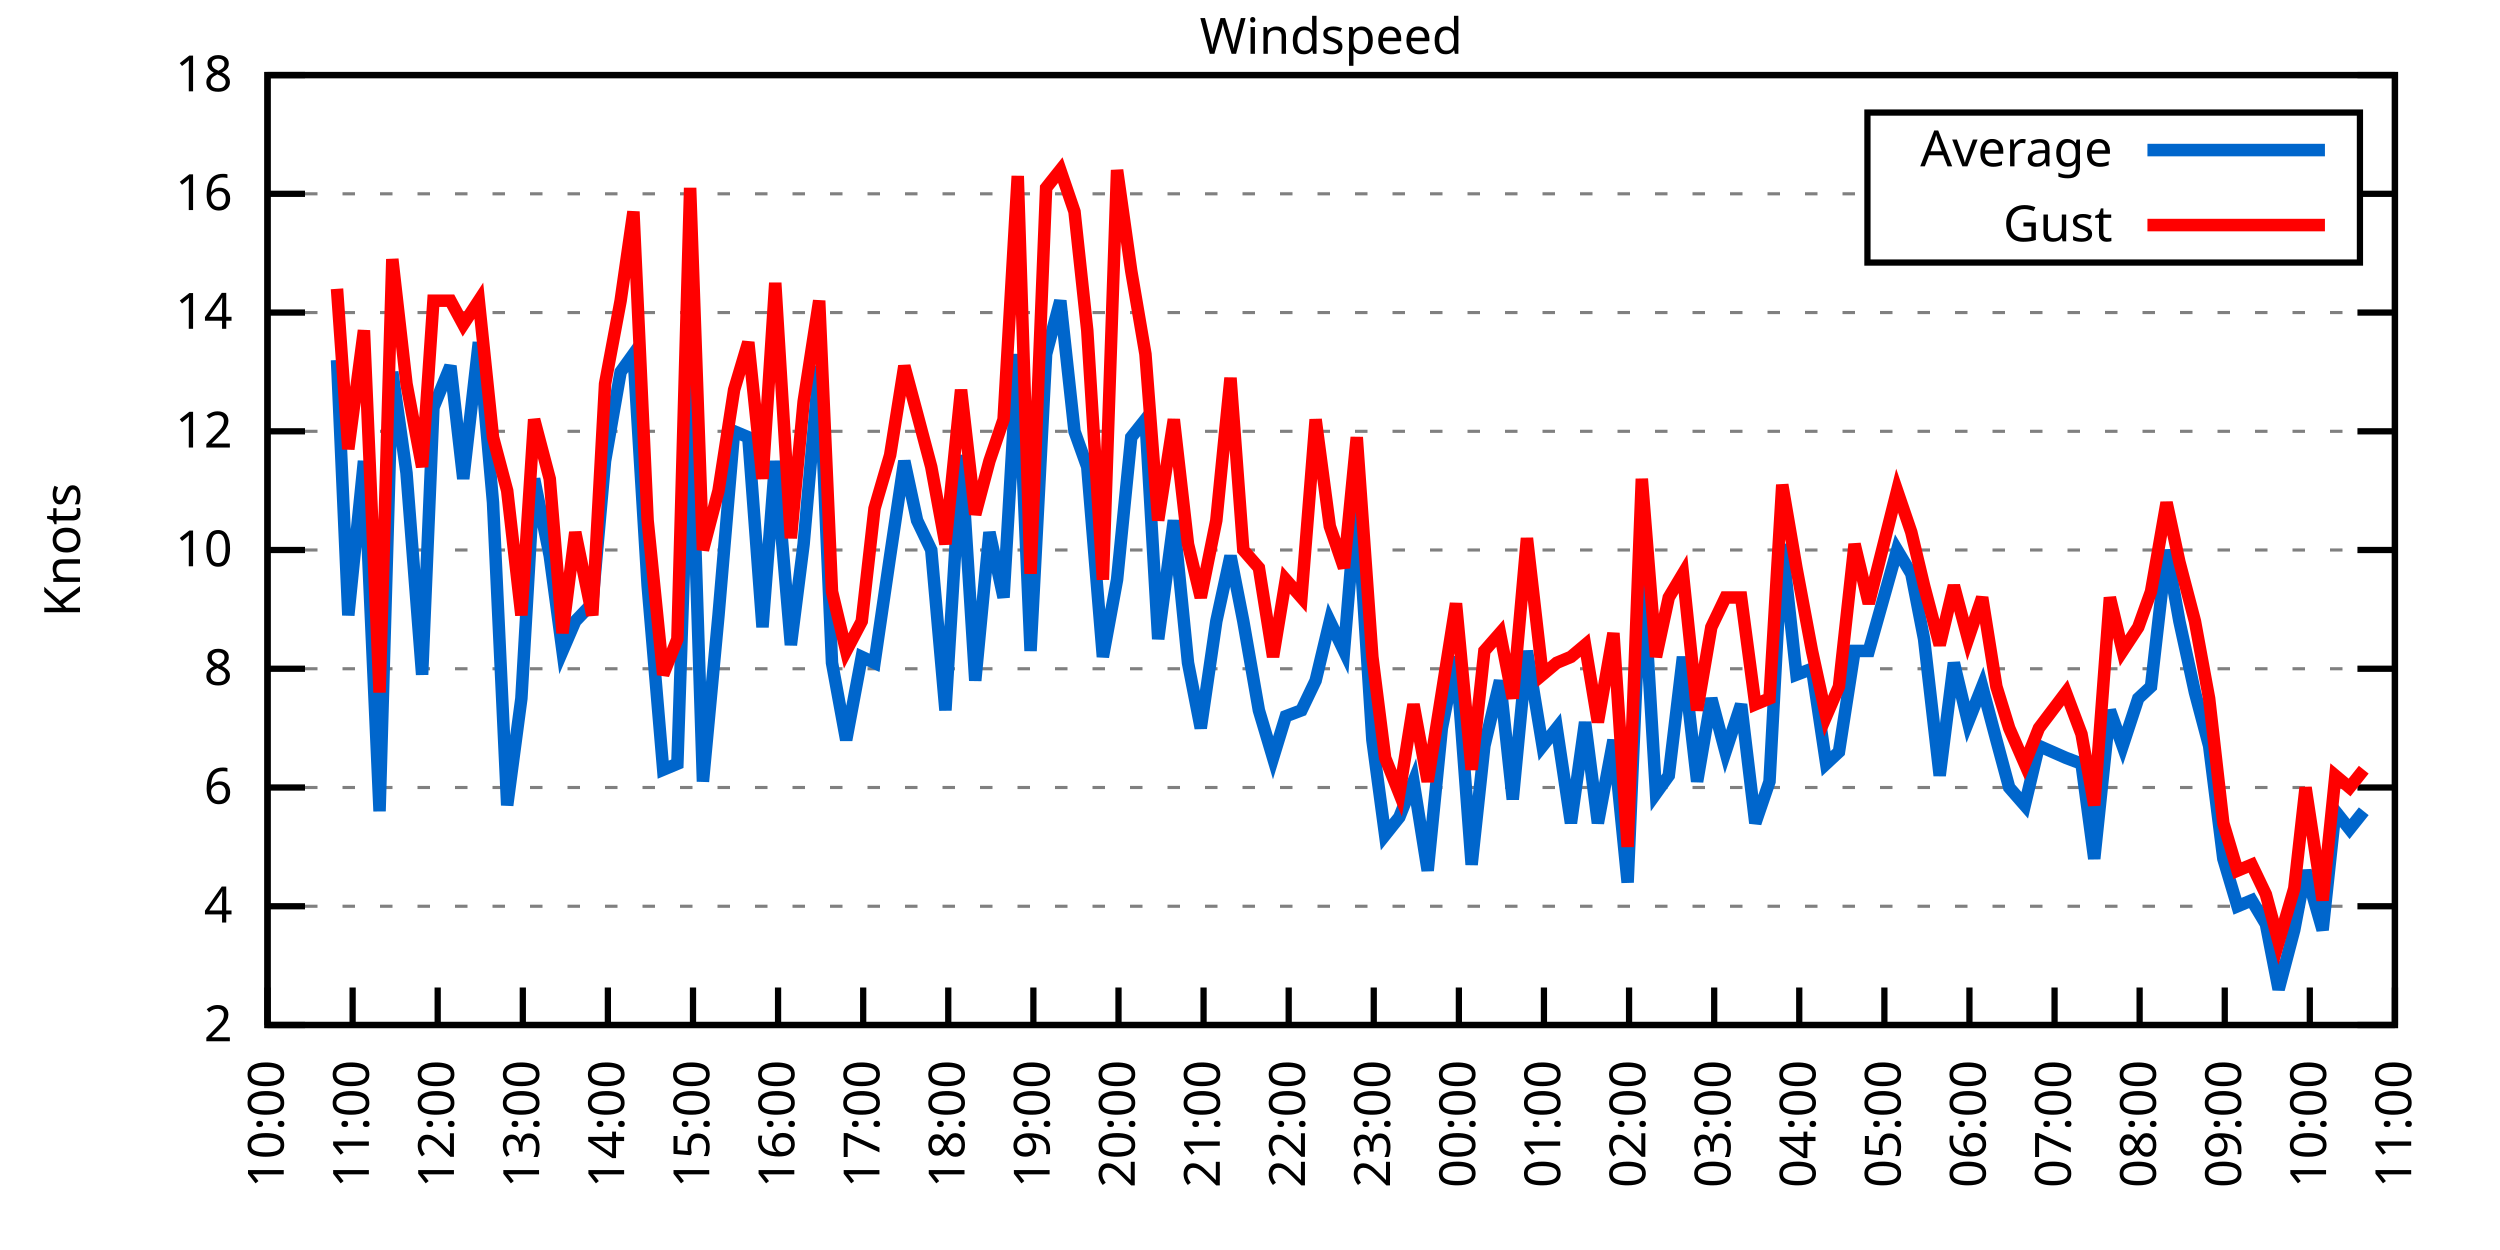
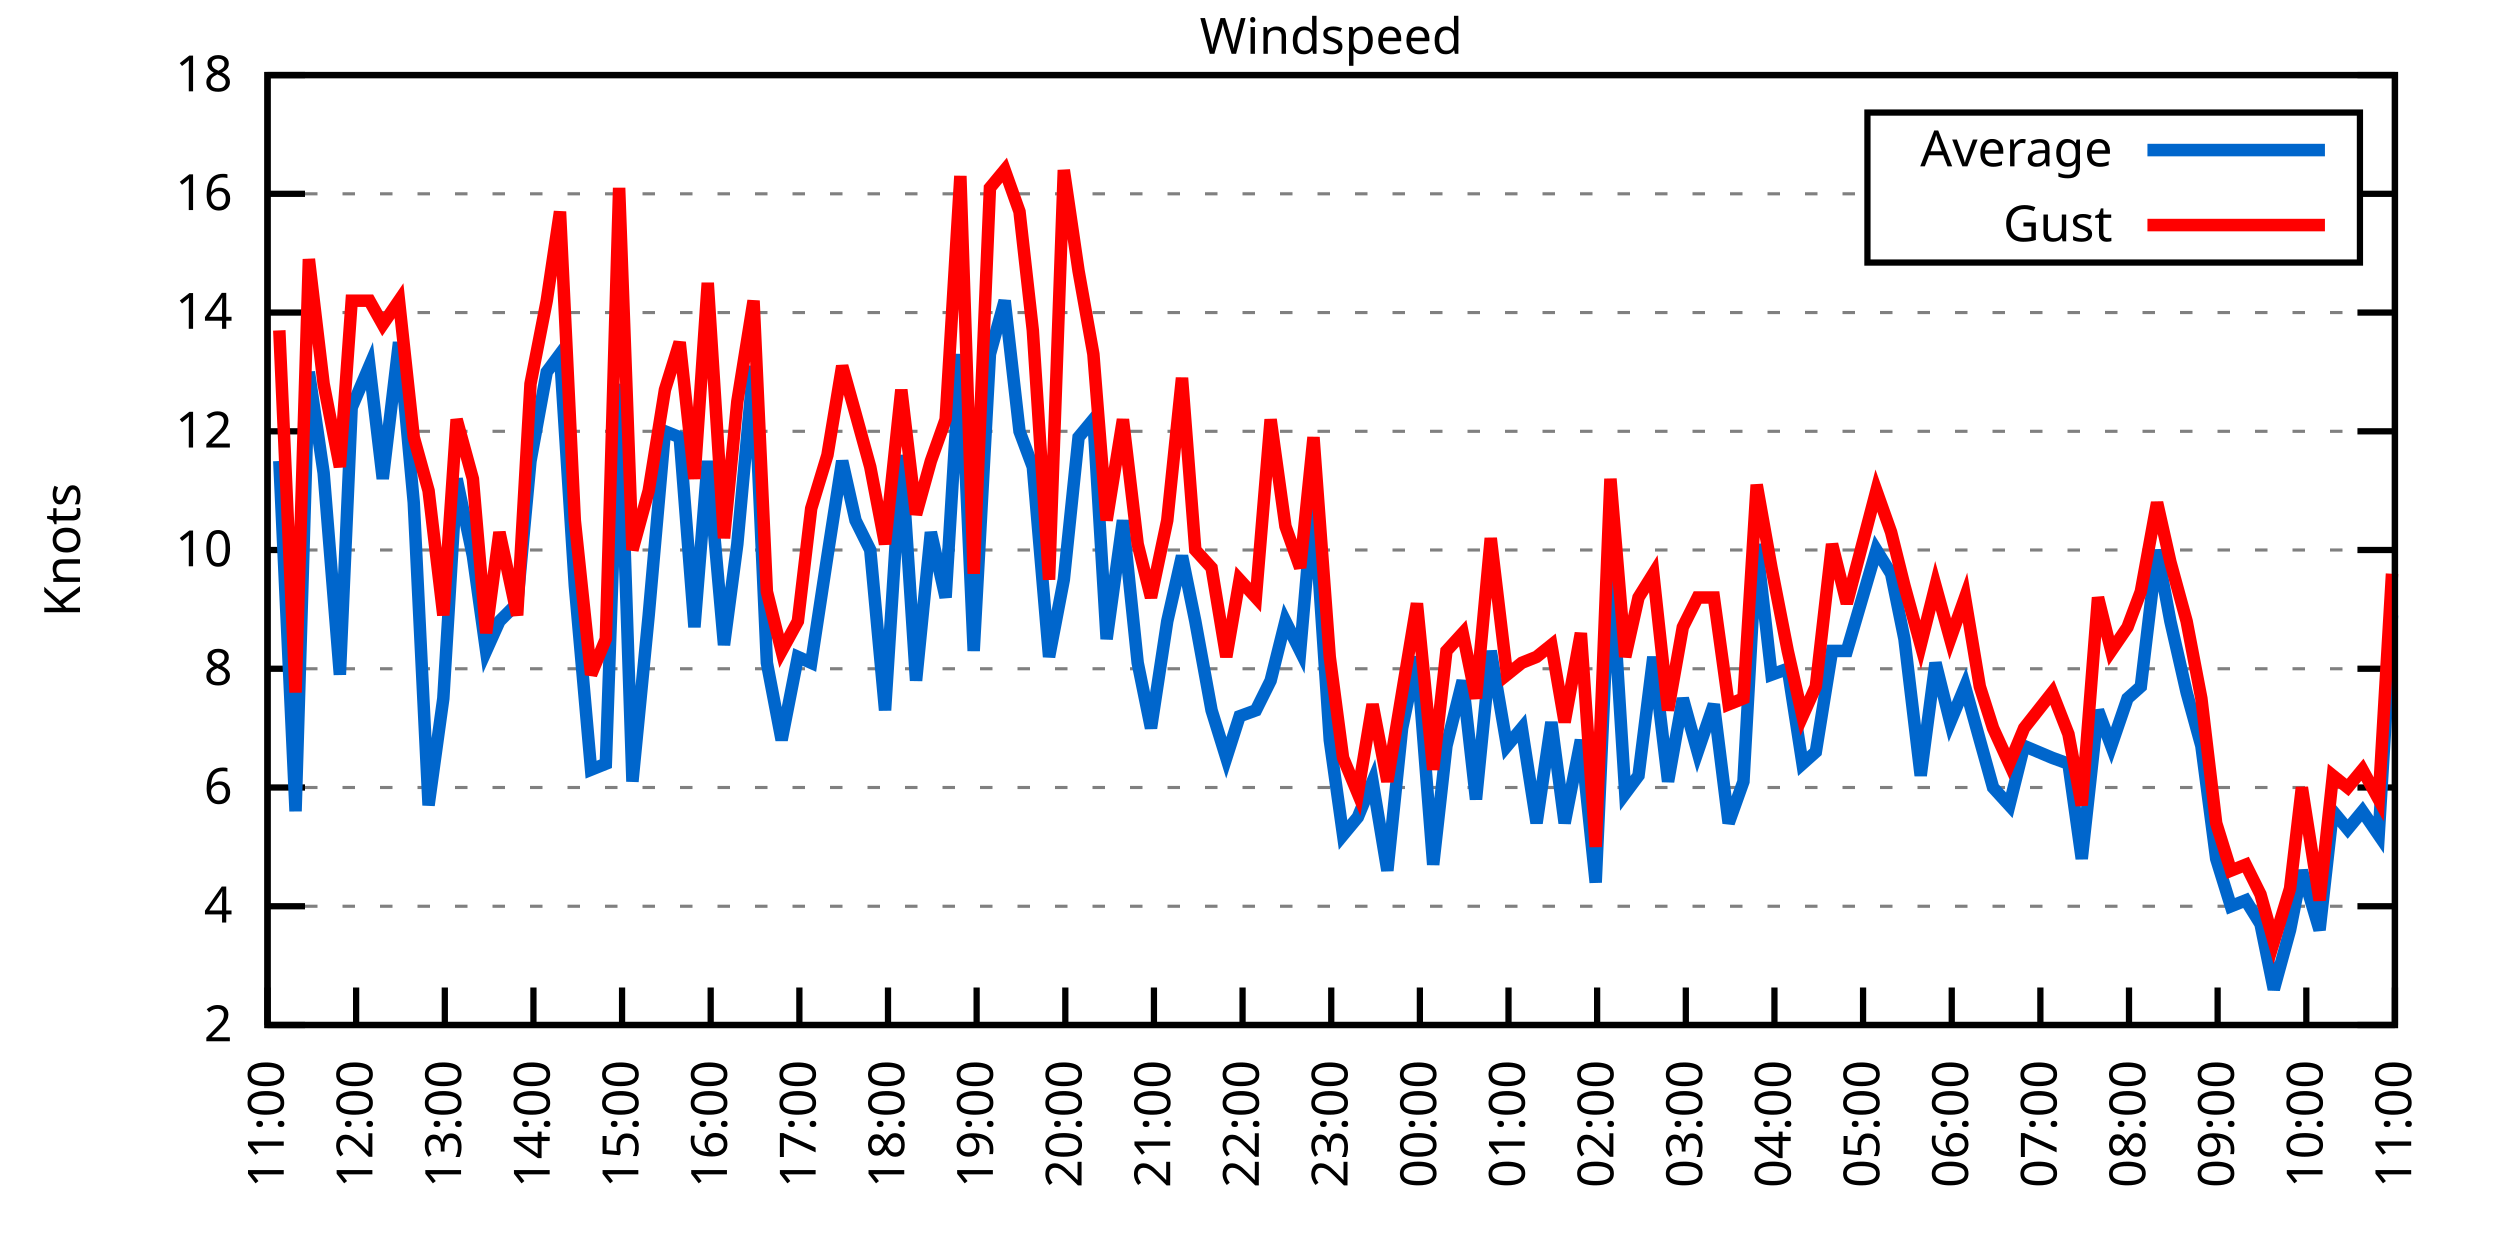
<svg xmlns="http://www.w3.org/2000/svg" xmlns:xlink="http://www.w3.org/1999/xlink" width="400" height="200" viewBox="0 0 400 200">
  <g id="gnuplot_canvas">
    <rect x="0" y="0" width="400" height="200" fill="none" />
    <defs>
      <circle id="gpDot" r="0.5" stroke-width="0.5" stroke="currentColor" />
      <path id="gpPt0" stroke-width="0.333" stroke="currentColor" d="M-1,0 h2 M0,-1 v2" />
      <path id="gpPt1" stroke-width="0.333" stroke="currentColor" d="M-1,-1 L1,1 M1,-1 L-1,1" />
      <path id="gpPt2" stroke-width="0.333" stroke="currentColor" d="M-1,0 L1,0 M0,-1 L0,1 M-1,-1 L1,1 M-1,1 L1,-1" />
      <rect id="gpPt3" stroke-width="0.333" stroke="currentColor" x="-1" y="-1" width="2" height="2" />
      <rect id="gpPt4" stroke-width="0.333" stroke="currentColor" fill="currentColor" x="-1" y="-1" width="2" height="2" />
      <circle id="gpPt5" stroke-width="0.333" stroke="currentColor" cx="0" cy="0" r="1" />
      <use xlink:href="#gpPt5" id="gpPt6" fill="currentColor" stroke="none" />
      <path id="gpPt7" stroke-width="0.333" stroke="currentColor" d="M0,-1.33 L-1.33,0.67 L1.33,0.67 z" />
      <use xlink:href="#gpPt7" id="gpPt8" fill="currentColor" stroke="none" />
      <use xlink:href="#gpPt7" id="gpPt9" stroke="currentColor" transform="rotate(180)" />
      <use xlink:href="#gpPt9" id="gpPt10" fill="currentColor" stroke="none" />
      <use xlink:href="#gpPt3" id="gpPt11" stroke="currentColor" transform="rotate(45)" />
      <use xlink:href="#gpPt11" id="gpPt12" fill="currentColor" stroke="none" />
      <path id="gpPt13" stroke-width="0.333" stroke="currentColor" d="M0,1.330 L1.265,0.411 L0.782,-1.067 L-0.782,-1.076 L-1.265,0.411 z" />
      <use xlink:href="#gpPt13" id="gpPt14" fill="currentColor" stroke="none" />
      <filter id="textbox" filterUnits="objectBoundingBox" x="0" y="0" height="1" width="1">
        <feFlood flood-color="white" flood-opacity="1" result="bgnd" />
        <feComposite in="SourceGraphic" in2="bgnd" operator="atop" />
      </filter>
      <filter id="greybox" filterUnits="objectBoundingBox" x="0" y="0" height="1" width="1">
        <feFlood flood-color="lightgrey" flood-opacity="1" result="grey" />
        <feComposite in="SourceGraphic" in2="grey" operator="atop" />
      </filter>
    </defs>
    <g fill="none" color="white" stroke="currentColor" stroke-width="1.00" stroke-linecap="butt" stroke-linejoin="miter">
</g>
    <g fill="none" color="black" stroke="currentColor" stroke-width="1.00" stroke-linecap="butt" stroke-linejoin="miter">
      <g stroke="none" shape-rendering="crispEdges">
        <polygon fill="rgb(255, 255, 255)" points="42.80,164.00 383.18,164.00 383.18,12.02 42.80,12.02 " />
      </g>
    </g>
    <g fill="none" color="black" stroke="currentColor" stroke-width="1.00" stroke-linecap="butt" stroke-linejoin="miter">
</g>
    <g fill="none" color="black" stroke="black" stroke-width="0.50" stroke-linecap="butt" stroke-linejoin="miter">
</g>
    <g fill="none" color="gray" stroke="currentColor" stroke-width="0.50" stroke-linecap="butt" stroke-linejoin="miter">
      <path stroke="gray" stroke-dasharray="2,4" class="gridline" d="M42.80,164.00 L383.19,164.00  " />
    </g>
    <g fill="none" color="gray" stroke="gray" stroke-width="1.00" stroke-linecap="butt" stroke-linejoin="miter">
</g>
    <g fill="none" color="black" stroke="currentColor" stroke-width="1.00" stroke-linecap="butt" stroke-linejoin="miter">
      <path stroke="black" d="M42.80,164.00 L48.80,164.00 M383.19,164.00 L377.19,164.00  " />
      <g transform="translate(37.20,166.60)" stroke="none" fill="black" font-family="Sans" font-size="8.00" text-anchor="end">
        <text>
          <tspan font-family="Sans"> 2</tspan>
        </text>
      </g>
    </g>
    <g fill="none" color="black" stroke="currentColor" stroke-width="1.00" stroke-linecap="butt" stroke-linejoin="miter">
</g>
    <g fill="none" color="black" stroke="black" stroke-width="0.50" stroke-linecap="butt" stroke-linejoin="miter">
</g>
    <g fill="none" color="gray" stroke="currentColor" stroke-width="0.50" stroke-linecap="butt" stroke-linejoin="miter">
      <path stroke="gray" stroke-dasharray="2,4" class="gridline" d="M42.80,145.00 L383.19,145.00  " />
    </g>
    <g fill="none" color="gray" stroke="gray" stroke-width="1.00" stroke-linecap="butt" stroke-linejoin="miter">
</g>
    <g fill="none" color="black" stroke="currentColor" stroke-width="1.00" stroke-linecap="butt" stroke-linejoin="miter">
      <path stroke="black" d="M42.80,145.00 L48.80,145.00 M383.19,145.00 L377.19,145.00  " />
      <g transform="translate(37.20,147.60)" stroke="none" fill="black" font-family="Sans" font-size="8.00" text-anchor="end">
        <text>
          <tspan font-family="Sans"> 4</tspan>
        </text>
      </g>
    </g>
    <g fill="none" color="black" stroke="currentColor" stroke-width="1.00" stroke-linecap="butt" stroke-linejoin="miter">
</g>
    <g fill="none" color="black" stroke="black" stroke-width="0.50" stroke-linecap="butt" stroke-linejoin="miter">
</g>
    <g fill="none" color="gray" stroke="currentColor" stroke-width="0.50" stroke-linecap="butt" stroke-linejoin="miter">
      <path stroke="gray" stroke-dasharray="2,4" class="gridline" d="M42.80,126.00 L383.19,126.00  " />
    </g>
    <g fill="none" color="gray" stroke="gray" stroke-width="1.00" stroke-linecap="butt" stroke-linejoin="miter">
</g>
    <g fill="none" color="black" stroke="currentColor" stroke-width="1.00" stroke-linecap="butt" stroke-linejoin="miter">
      <path stroke="black" d="M42.80,126.00 L48.80,126.00 M383.19,126.00 L377.19,126.00  " />
      <g transform="translate(37.20,128.60)" stroke="none" fill="black" font-family="Sans" font-size="8.00" text-anchor="end">
        <text>
          <tspan font-family="Sans"> 6</tspan>
        </text>
      </g>
    </g>
    <g fill="none" color="black" stroke="currentColor" stroke-width="1.00" stroke-linecap="butt" stroke-linejoin="miter">
</g>
    <g fill="none" color="black" stroke="black" stroke-width="0.50" stroke-linecap="butt" stroke-linejoin="miter">
</g>
    <g fill="none" color="gray" stroke="currentColor" stroke-width="0.50" stroke-linecap="butt" stroke-linejoin="miter">
      <path stroke="gray" stroke-dasharray="2,4" class="gridline" d="M42.80,107.00 L383.19,107.00  " />
    </g>
    <g fill="none" color="gray" stroke="gray" stroke-width="1.00" stroke-linecap="butt" stroke-linejoin="miter">
</g>
    <g fill="none" color="black" stroke="currentColor" stroke-width="1.00" stroke-linecap="butt" stroke-linejoin="miter">
      <path stroke="black" d="M42.80,107.00 L48.80,107.00 M383.19,107.00 L377.19,107.00  " />
      <g transform="translate(37.20,109.60)" stroke="none" fill="black" font-family="Sans" font-size="8.00" text-anchor="end">
        <text>
          <tspan font-family="Sans"> 8</tspan>
        </text>
      </g>
    </g>
    <g fill="none" color="black" stroke="currentColor" stroke-width="1.00" stroke-linecap="butt" stroke-linejoin="miter">
</g>
    <g fill="none" color="black" stroke="black" stroke-width="0.50" stroke-linecap="butt" stroke-linejoin="miter">
</g>
    <g fill="none" color="gray" stroke="currentColor" stroke-width="0.50" stroke-linecap="butt" stroke-linejoin="miter">
      <path stroke="gray" stroke-dasharray="2,4" class="gridline" d="M42.80,88.00 L383.19,88.00  " />
    </g>
    <g fill="none" color="gray" stroke="gray" stroke-width="1.00" stroke-linecap="butt" stroke-linejoin="miter">
</g>
    <g fill="none" color="black" stroke="currentColor" stroke-width="1.00" stroke-linecap="butt" stroke-linejoin="miter">
      <path stroke="black" d="M42.80,88.00 L48.80,88.00 M383.19,88.00 L377.19,88.00  " />
      <g transform="translate(37.20,90.60)" stroke="none" fill="black" font-family="Sans" font-size="8.00" text-anchor="end">
        <text>
          <tspan font-family="Sans"> 10</tspan>
        </text>
      </g>
    </g>
    <g fill="none" color="black" stroke="currentColor" stroke-width="1.00" stroke-linecap="butt" stroke-linejoin="miter">
</g>
    <g fill="none" color="black" stroke="black" stroke-width="0.50" stroke-linecap="butt" stroke-linejoin="miter">
</g>
    <g fill="none" color="gray" stroke="currentColor" stroke-width="0.50" stroke-linecap="butt" stroke-linejoin="miter">
      <path stroke="gray" stroke-dasharray="2,4" class="gridline" d="M42.80,69.01 L383.19,69.01  " />
    </g>
    <g fill="none" color="gray" stroke="gray" stroke-width="1.00" stroke-linecap="butt" stroke-linejoin="miter">
</g>
    <g fill="none" color="black" stroke="currentColor" stroke-width="1.00" stroke-linecap="butt" stroke-linejoin="miter">
      <path stroke="black" d="M42.80,69.01 L48.80,69.01 M383.19,69.01 L377.19,69.01  " />
      <g transform="translate(37.20,71.61)" stroke="none" fill="black" font-family="Sans" font-size="8.00" text-anchor="end">
        <text>
          <tspan font-family="Sans"> 12</tspan>
        </text>
      </g>
    </g>
    <g fill="none" color="black" stroke="currentColor" stroke-width="1.00" stroke-linecap="butt" stroke-linejoin="miter">
</g>
    <g fill="none" color="black" stroke="black" stroke-width="0.50" stroke-linecap="butt" stroke-linejoin="miter">
</g>
    <g fill="none" color="gray" stroke="currentColor" stroke-width="0.50" stroke-linecap="butt" stroke-linejoin="miter">
      <path stroke="gray" stroke-dasharray="2,4" class="gridline" d="M42.80,50.01 L383.19,50.01  " />
    </g>
    <g fill="none" color="gray" stroke="gray" stroke-width="1.00" stroke-linecap="butt" stroke-linejoin="miter">
</g>
    <g fill="none" color="black" stroke="currentColor" stroke-width="1.00" stroke-linecap="butt" stroke-linejoin="miter">
      <path stroke="black" d="M42.80,50.01 L48.80,50.01 M383.19,50.01 L377.19,50.01  " />
      <g transform="translate(37.20,52.61)" stroke="none" fill="black" font-family="Sans" font-size="8.00" text-anchor="end">
        <text>
          <tspan font-family="Sans"> 14</tspan>
        </text>
      </g>
    </g>
    <g fill="none" color="black" stroke="currentColor" stroke-width="1.00" stroke-linecap="butt" stroke-linejoin="miter">
</g>
    <g fill="none" color="black" stroke="black" stroke-width="0.50" stroke-linecap="butt" stroke-linejoin="miter">
</g>
    <g fill="none" color="gray" stroke="currentColor" stroke-width="0.50" stroke-linecap="butt" stroke-linejoin="miter">
      <path stroke="gray" stroke-dasharray="2,4" class="gridline" d="M42.80,31.01 L298.79,31.01 M377.59,31.01 L383.19,31.01  " />
    </g>
    <g fill="none" color="gray" stroke="gray" stroke-width="1.00" stroke-linecap="butt" stroke-linejoin="miter">
</g>
    <g fill="none" color="black" stroke="currentColor" stroke-width="1.00" stroke-linecap="butt" stroke-linejoin="miter">
      <path stroke="black" d="M42.80,31.01 L48.80,31.01 M383.19,31.01 L377.19,31.01  " />
      <g transform="translate(37.20,33.61)" stroke="none" fill="black" font-family="Sans" font-size="8.00" text-anchor="end">
        <text>
          <tspan font-family="Sans"> 16</tspan>
        </text>
      </g>
    </g>
    <g fill="none" color="black" stroke="currentColor" stroke-width="1.00" stroke-linecap="butt" stroke-linejoin="miter">
</g>
    <g fill="none" color="black" stroke="black" stroke-width="0.50" stroke-linecap="butt" stroke-linejoin="miter">
</g>
    <g fill="none" color="gray" stroke="currentColor" stroke-width="0.50" stroke-linecap="butt" stroke-linejoin="miter">
      <path stroke="gray" stroke-dasharray="2,4" class="gridline" d="M42.80,12.01 L383.19,12.01  " />
    </g>
    <g fill="none" color="gray" stroke="gray" stroke-width="1.00" stroke-linecap="butt" stroke-linejoin="miter">
</g>
    <g fill="none" color="black" stroke="currentColor" stroke-width="1.00" stroke-linecap="butt" stroke-linejoin="miter">
      <path stroke="black" d="M42.80,12.01 L48.80,12.01 M383.19,12.01 L377.19,12.01  " />
      <g transform="translate(37.20,14.61)" stroke="none" fill="black" font-family="Sans" font-size="8.00" text-anchor="end">
        <text>
          <tspan font-family="Sans"> 18</tspan>
        </text>
      </g>
    </g>
    <g fill="none" color="black" stroke="currentColor" stroke-width="1.00" stroke-linecap="butt" stroke-linejoin="miter">
      <path stroke="black" d="M42.80,164.00 L42.80,158.00  " />
      <g transform="translate(45.40,169.60) rotate(270.00)" stroke="none" fill="black" font-family="Sans" font-size="8.00" text-anchor="end">
        <text>
-           <tspan font-family="Sans">10:00</tspan>
-         </text>
-       </g>
-     </g>
-     <g fill="none" color="black" stroke="currentColor" stroke-width="1.00" stroke-linecap="butt" stroke-linejoin="miter">
-       <path stroke="black" d="M56.42,164.00 L56.42,158.00  " />
-       <g transform="translate(59.02,169.60) rotate(270.00)" stroke="none" fill="black" font-family="Sans" font-size="8.00" text-anchor="end">
-         <text>
          <tspan font-family="Sans">11:00</tspan>
        </text>
      </g>
    </g>
    <g fill="none" color="black" stroke="currentColor" stroke-width="1.00" stroke-linecap="butt" stroke-linejoin="miter">
-       <path stroke="black" d="M70.03,164.00 L70.03,158.00  " />
-       <g transform="translate(72.63,169.60) rotate(270.00)" stroke="none" fill="black" font-family="Sans" font-size="8.00" text-anchor="end">
+       <path stroke="black" d="M56.98,164.00 L56.98,158.00  " />
+       <g transform="translate(59.58,169.60) rotate(270.00)" stroke="none" fill="black" font-family="Sans" font-size="8.00" text-anchor="end">
        <text>
          <tspan font-family="Sans">12:00</tspan>
        </text>
      </g>
    </g>
    <g fill="none" color="black" stroke="currentColor" stroke-width="1.00" stroke-linecap="butt" stroke-linejoin="miter">
-       <path stroke="black" d="M83.65,164.00 L83.65,158.00  " />
-       <g transform="translate(86.25,169.60) rotate(270.00)" stroke="none" fill="black" font-family="Sans" font-size="8.00" text-anchor="end">
+       <path stroke="black" d="M71.17,164.00 L71.17,158.00  " />
+       <g transform="translate(73.77,169.60) rotate(270.00)" stroke="none" fill="black" font-family="Sans" font-size="8.00" text-anchor="end">
        <text>
          <tspan font-family="Sans">13:00</tspan>
        </text>
      </g>
    </g>
    <g fill="none" color="black" stroke="currentColor" stroke-width="1.00" stroke-linecap="butt" stroke-linejoin="miter">
-       <path stroke="black" d="M97.26,164.00 L97.26,158.00  " />
-       <g transform="translate(99.86,169.60) rotate(270.00)" stroke="none" fill="black" font-family="Sans" font-size="8.00" text-anchor="end">
+       <path stroke="black" d="M85.35,164.00 L85.35,158.00  " />
+       <g transform="translate(87.95,169.60) rotate(270.00)" stroke="none" fill="black" font-family="Sans" font-size="8.00" text-anchor="end">
        <text>
          <tspan font-family="Sans">14:00</tspan>
        </text>
      </g>
    </g>
    <g fill="none" color="black" stroke="currentColor" stroke-width="1.00" stroke-linecap="butt" stroke-linejoin="miter">
-       <path stroke="black" d="M110.88,164.00 L110.88,158.00  " />
-       <g transform="translate(113.48,169.60) rotate(270.00)" stroke="none" fill="black" font-family="Sans" font-size="8.00" text-anchor="end">
+       <path stroke="black" d="M99.53,164.00 L99.53,158.00  " />
+       <g transform="translate(102.13,169.60) rotate(270.00)" stroke="none" fill="black" font-family="Sans" font-size="8.00" text-anchor="end">
        <text>
          <tspan font-family="Sans">15:00</tspan>
        </text>
      </g>
    </g>
    <g fill="none" color="black" stroke="currentColor" stroke-width="1.00" stroke-linecap="butt" stroke-linejoin="miter">
-       <path stroke="black" d="M124.49,164.00 L124.49,158.00  " />
-       <g transform="translate(127.09,169.60) rotate(270.00)" stroke="none" fill="black" font-family="Sans" font-size="8.00" text-anchor="end">
+       <path stroke="black" d="M113.71,164.00 L113.71,158.00  " />
+       <g transform="translate(116.31,169.60) rotate(270.00)" stroke="none" fill="black" font-family="Sans" font-size="8.00" text-anchor="end">
        <text>
          <tspan font-family="Sans">16:00</tspan>
        </text>
      </g>
    </g>
    <g fill="none" color="black" stroke="currentColor" stroke-width="1.00" stroke-linecap="butt" stroke-linejoin="miter">
-       <path stroke="black" d="M138.11,164.00 L138.11,158.00  " />
-       <g transform="translate(140.71,169.60) rotate(270.00)" stroke="none" fill="black" font-family="Sans" font-size="8.00" text-anchor="end">
+       <path stroke="black" d="M127.90,164.00 L127.90,158.00  " />
+       <g transform="translate(130.50,169.60) rotate(270.00)" stroke="none" fill="black" font-family="Sans" font-size="8.00" text-anchor="end">
        <text>
          <tspan font-family="Sans">17:00</tspan>
        </text>
      </g>
    </g>
    <g fill="none" color="black" stroke="currentColor" stroke-width="1.00" stroke-linecap="butt" stroke-linejoin="miter">
-       <path stroke="black" d="M151.72,164.00 L151.72,158.00  " />
-       <g transform="translate(154.32,169.60) rotate(270.00)" stroke="none" fill="black" font-family="Sans" font-size="8.00" text-anchor="end">
+       <path stroke="black" d="M142.08,164.00 L142.08,158.00  " />
+       <g transform="translate(144.68,169.60) rotate(270.00)" stroke="none" fill="black" font-family="Sans" font-size="8.00" text-anchor="end">
        <text>
          <tspan font-family="Sans">18:00</tspan>
        </text>
      </g>
    </g>
    <g fill="none" color="black" stroke="currentColor" stroke-width="1.00" stroke-linecap="butt" stroke-linejoin="miter">
-       <path stroke="black" d="M165.34,164.00 L165.34,158.00  " />
-       <g transform="translate(167.94,169.60) rotate(270.00)" stroke="none" fill="black" font-family="Sans" font-size="8.00" text-anchor="end">
+       <path stroke="black" d="M156.26,164.00 L156.26,158.00  " />
+       <g transform="translate(158.86,169.60) rotate(270.00)" stroke="none" fill="black" font-family="Sans" font-size="8.00" text-anchor="end">
        <text>
          <tspan font-family="Sans">19:00</tspan>
        </text>
      </g>
    </g>
    <g fill="none" color="black" stroke="currentColor" stroke-width="1.00" stroke-linecap="butt" stroke-linejoin="miter">
-       <path stroke="black" d="M178.96,164.00 L178.96,158.00  " />
-       <g transform="translate(181.56,169.60) rotate(270.00)" stroke="none" fill="black" font-family="Sans" font-size="8.00" text-anchor="end">
+       <path stroke="black" d="M170.45,164.00 L170.45,158.00  " />
+       <g transform="translate(173.05,169.60) rotate(270.00)" stroke="none" fill="black" font-family="Sans" font-size="8.00" text-anchor="end">
        <text>
          <tspan font-family="Sans">20:00</tspan>
        </text>
      </g>
    </g>
    <g fill="none" color="black" stroke="currentColor" stroke-width="1.00" stroke-linecap="butt" stroke-linejoin="miter">
-       <path stroke="black" d="M192.57,164.00 L192.57,158.00  " />
-       <g transform="translate(195.17,169.60) rotate(270.00)" stroke="none" fill="black" font-family="Sans" font-size="8.00" text-anchor="end">
+       <path stroke="black" d="M184.63,164.00 L184.63,158.00  " />
+       <g transform="translate(187.23,169.60) rotate(270.00)" stroke="none" fill="black" font-family="Sans" font-size="8.00" text-anchor="end">
        <text>
          <tspan font-family="Sans">21:00</tspan>
        </text>
      </g>
    </g>
    <g fill="none" color="black" stroke="currentColor" stroke-width="1.00" stroke-linecap="butt" stroke-linejoin="miter">
-       <path stroke="black" d="M206.19,164.00 L206.19,158.00  " />
-       <g transform="translate(208.79,169.60) rotate(270.00)" stroke="none" fill="black" font-family="Sans" font-size="8.00" text-anchor="end">
+       <path stroke="black" d="M198.81,164.00 L198.81,158.00  " />
+       <g transform="translate(201.41,169.60) rotate(270.00)" stroke="none" fill="black" font-family="Sans" font-size="8.00" text-anchor="end">
        <text>
          <tspan font-family="Sans">22:00</tspan>
        </text>
      </g>
    </g>
    <g fill="none" color="black" stroke="currentColor" stroke-width="1.00" stroke-linecap="butt" stroke-linejoin="miter">
-       <path stroke="black" d="M219.80,164.00 L219.80,158.00  " />
-       <g transform="translate(222.40,169.60) rotate(270.00)" stroke="none" fill="black" font-family="Sans" font-size="8.00" text-anchor="end">
+       <path stroke="black" d="M213.00,164.00 L213.00,158.00  " />
+       <g transform="translate(215.60,169.60) rotate(270.00)" stroke="none" fill="black" font-family="Sans" font-size="8.00" text-anchor="end">
        <text>
          <tspan font-family="Sans">23:00</tspan>
        </text>
      </g>
    </g>
    <g fill="none" color="black" stroke="currentColor" stroke-width="1.00" stroke-linecap="butt" stroke-linejoin="miter">
-       <path stroke="black" d="M233.42,164.00 L233.42,158.00  " />
-       <g transform="translate(236.02,169.60) rotate(270.00)" stroke="none" fill="black" font-family="Sans" font-size="8.00" text-anchor="end">
+       <path stroke="black" d="M227.18,164.00 L227.18,158.00  " />
+       <g transform="translate(229.78,169.60) rotate(270.00)" stroke="none" fill="black" font-family="Sans" font-size="8.00" text-anchor="end">
        <text>
          <tspan font-family="Sans">00:00</tspan>
        </text>
      </g>
    </g>
    <g fill="none" color="black" stroke="currentColor" stroke-width="1.00" stroke-linecap="butt" stroke-linejoin="miter">
-       <path stroke="black" d="M247.03,164.00 L247.03,158.00  " />
-       <g transform="translate(249.63,169.60) rotate(270.00)" stroke="none" fill="black" font-family="Sans" font-size="8.00" text-anchor="end">
+       <path stroke="black" d="M241.36,164.00 L241.36,158.00  " />
+       <g transform="translate(243.96,169.60) rotate(270.00)" stroke="none" fill="black" font-family="Sans" font-size="8.00" text-anchor="end">
        <text>
          <tspan font-family="Sans">01:00</tspan>
        </text>
      </g>
    </g>
    <g fill="none" color="black" stroke="currentColor" stroke-width="1.00" stroke-linecap="butt" stroke-linejoin="miter">
-       <path stroke="black" d="M260.65,164.00 L260.65,158.00  " />
-       <g transform="translate(263.25,169.60) rotate(270.00)" stroke="none" fill="black" font-family="Sans" font-size="8.00" text-anchor="end">
+       <path stroke="black" d="M255.54,164.00 L255.54,158.00  " />
+       <g transform="translate(258.14,169.60) rotate(270.00)" stroke="none" fill="black" font-family="Sans" font-size="8.00" text-anchor="end">
        <text>
          <tspan font-family="Sans">02:00</tspan>
        </text>
      </g>
    </g>
    <g fill="none" color="black" stroke="currentColor" stroke-width="1.00" stroke-linecap="butt" stroke-linejoin="miter">
-       <path stroke="black" d="M274.27,164.00 L274.27,158.00  " />
-       <g transform="translate(276.87,169.60) rotate(270.00)" stroke="none" fill="black" font-family="Sans" font-size="8.00" text-anchor="end">
+       <path stroke="black" d="M269.73,164.00 L269.73,158.00  " />
+       <g transform="translate(272.33,169.60) rotate(270.00)" stroke="none" fill="black" font-family="Sans" font-size="8.00" text-anchor="end">
        <text>
          <tspan font-family="Sans">03:00</tspan>
        </text>
      </g>
    </g>
    <g fill="none" color="black" stroke="currentColor" stroke-width="1.00" stroke-linecap="butt" stroke-linejoin="miter">
-       <path stroke="black" d="M287.88,164.00 L287.88,158.00  " />
-       <g transform="translate(290.48,169.60) rotate(270.00)" stroke="none" fill="black" font-family="Sans" font-size="8.00" text-anchor="end">
+       <path stroke="black" d="M283.91,164.00 L283.91,158.00  " />
+       <g transform="translate(286.51,169.60) rotate(270.00)" stroke="none" fill="black" font-family="Sans" font-size="8.00" text-anchor="end">
        <text>
          <tspan font-family="Sans">04:00</tspan>
        </text>
      </g>
    </g>
    <g fill="none" color="black" stroke="currentColor" stroke-width="1.00" stroke-linecap="butt" stroke-linejoin="miter">
-       <path stroke="black" d="M301.50,164.00 L301.50,158.00  " />
-       <g transform="translate(304.10,169.60) rotate(270.00)" stroke="none" fill="black" font-family="Sans" font-size="8.00" text-anchor="end">
+       <path stroke="black" d="M298.09,164.00 L298.09,158.00  " />
+       <g transform="translate(300.69,169.60) rotate(270.00)" stroke="none" fill="black" font-family="Sans" font-size="8.00" text-anchor="end">
        <text>
          <tspan font-family="Sans">05:00</tspan>
        </text>
      </g>
    </g>
    <g fill="none" color="black" stroke="currentColor" stroke-width="1.00" stroke-linecap="butt" stroke-linejoin="miter">
-       <path stroke="black" d="M315.11,164.00 L315.11,158.00  " />
-       <g transform="translate(317.71,169.60) rotate(270.00)" stroke="none" fill="black" font-family="Sans" font-size="8.00" text-anchor="end">
+       <path stroke="black" d="M312.28,164.00 L312.28,158.00  " />
+       <g transform="translate(314.88,169.60) rotate(270.00)" stroke="none" fill="black" font-family="Sans" font-size="8.00" text-anchor="end">
        <text>
          <tspan font-family="Sans">06:00</tspan>
        </text>
      </g>
    </g>
    <g fill="none" color="black" stroke="currentColor" stroke-width="1.00" stroke-linecap="butt" stroke-linejoin="miter">
-       <path stroke="black" d="M328.73,164.00 L328.73,158.00  " />
-       <g transform="translate(331.33,169.60) rotate(270.00)" stroke="none" fill="black" font-family="Sans" font-size="8.00" text-anchor="end">
+       <path stroke="black" d="M326.46,164.00 L326.46,158.00  " />
+       <g transform="translate(329.06,169.60) rotate(270.00)" stroke="none" fill="black" font-family="Sans" font-size="8.00" text-anchor="end">
        <text>
          <tspan font-family="Sans">07:00</tspan>
        </text>
      </g>
    </g>
    <g fill="none" color="black" stroke="currentColor" stroke-width="1.00" stroke-linecap="butt" stroke-linejoin="miter">
-       <path stroke="black" d="M342.34,164.00 L342.34,158.00  " />
-       <g transform="translate(344.94,169.60) rotate(270.00)" stroke="none" fill="black" font-family="Sans" font-size="8.00" text-anchor="end">
+       <path stroke="black" d="M340.64,164.00 L340.64,158.00  " />
+       <g transform="translate(343.24,169.60) rotate(270.00)" stroke="none" fill="black" font-family="Sans" font-size="8.00" text-anchor="end">
        <text>
          <tspan font-family="Sans">08:00</tspan>
        </text>
      </g>
    </g>
    <g fill="none" color="black" stroke="currentColor" stroke-width="1.00" stroke-linecap="butt" stroke-linejoin="miter">
-       <path stroke="black" d="M355.96,164.00 L355.96,158.00  " />
-       <g transform="translate(358.56,169.60) rotate(270.00)" stroke="none" fill="black" font-family="Sans" font-size="8.00" text-anchor="end">
+       <path stroke="black" d="M354.82,164.00 L354.82,158.00  " />
+       <g transform="translate(357.42,169.60) rotate(270.00)" stroke="none" fill="black" font-family="Sans" font-size="8.00" text-anchor="end">
        <text>
          <tspan font-family="Sans">09:00</tspan>
        </text>
      </g>
    </g>
    <g fill="none" color="black" stroke="currentColor" stroke-width="1.00" stroke-linecap="butt" stroke-linejoin="miter">
-       <path stroke="black" d="M369.57,164.00 L369.57,158.00  " />
-       <g transform="translate(372.17,169.60) rotate(270.00)" stroke="none" fill="black" font-family="Sans" font-size="8.00" text-anchor="end">
+       <path stroke="black" d="M369.01,164.00 L369.01,158.00  " />
+       <g transform="translate(371.61,169.60) rotate(270.00)" stroke="none" fill="black" font-family="Sans" font-size="8.00" text-anchor="end">
        <text>
          <tspan font-family="Sans">10:00</tspan>
        </text>
      </g>
    </g>
    <g fill="none" color="black" stroke="currentColor" stroke-width="1.00" stroke-linecap="butt" stroke-linejoin="miter">
      <path stroke="black" d="M383.19,164.00 L383.19,158.00  " />
      <g transform="translate(385.79,169.60) rotate(270.00)" stroke="none" fill="black" font-family="Sans" font-size="8.00" text-anchor="end">
        <text>
          <tspan font-family="Sans">11:00</tspan>
        </text>
      </g>
    </g>
    <g fill="none" color="black" stroke="currentColor" stroke-width="1.00" stroke-linecap="butt" stroke-linejoin="miter">
</g>
    <g fill="none" color="black" stroke="currentColor" stroke-width="1.00" stroke-linecap="butt" stroke-linejoin="miter">
      <path stroke="black" d="M42.80,12.01 L42.80,164.00 L383.19,164.00 L383.19,12.01 L42.80,12.01 Z  " />
    </g>
    <g fill="none" color="black" stroke="currentColor" stroke-width="1.00" stroke-linecap="butt" stroke-linejoin="miter">
</g>
    <g fill="none" color="black" stroke="currentColor" stroke-width="1.00" stroke-linecap="butt" stroke-linejoin="miter">
      <path stroke="black" d="M298.79,42.01 L298.79,18.01 L377.59,18.01 L377.59,42.01 L298.79,42.01 Z  " />
    </g>
    <g id="Windspeed_plot_1">
      <g fill="none" color="white" stroke="black" stroke-width="2.00" stroke-linecap="butt" stroke-linejoin="miter">
</g>
      <g fill="none" color="black" stroke="currentColor" stroke-width="2.00" stroke-linecap="butt" stroke-linejoin="miter">
        <g transform="translate(337.99,26.61)" stroke="none" fill="black" font-family="Sans" font-size="8.00" text-anchor="end">
          <text>
            <tspan font-family="Sans">Average</tspan>
          </text>
        </g>
      </g>
      <g fill="none" color="black" stroke="currentColor" stroke-width="2.00" stroke-linecap="butt" stroke-linejoin="miter">
-         <path stroke="rgb(  0, 102, 204)" d="M343.59,24.01 L371.99,24.01 M53.92,57.61 L55.73,98.45 L58.23,73.76 L60.73,129.80 L62.77,59.51 L65.04,75.66   L67.54,107.95 L69.35,65.21 L72.07,58.56 L74.12,76.61 L76.61,54.76 L78.88,80.41 L81.15,128.85 L83.42,111.75   L85.46,76.61 L87.96,88.95 L90.00,104.15 L92.04,99.40 L94.77,96.55 L96.81,73.76 L99.30,59.51 L101.35,56.66   L103.62,93.70 L106.11,123.15 L108.38,122.20 L110.42,61.41 L112.47,125.05 L114.96,98.45 L117.46,69.01 L119.73,69.96   L122.00,100.35 L124.04,73.76 L126.54,103.20 L128.58,87.06 L131.07,58.56 L133.12,106.05 L135.39,118.40 L137.88,105.10   L139.92,106.05 L142.42,88.95 L144.69,73.76 L146.73,83.26 L149.00,88.00 L151.27,113.65 L153.77,72.81 L156.04,108.90   L158.31,85.16 L160.57,95.60 L162.84,56.66 L164.89,104.15 L167.38,56.66 L169.65,48.11 L171.92,69.01 L173.96,74.71   L176.46,105.10 L178.73,92.75 L181.00,69.96 L183.27,67.11 L185.31,102.25 L187.81,83.26 L190.08,106.05 L192.12,116.50   L194.61,99.40 L196.88,88.95 L198.93,99.40 L201.42,113.65 L203.69,121.25 L205.73,114.60 L208.23,113.65 L210.50,108.90   L212.77,99.40 L215.04,104.15 L217.08,79.46 L219.58,118.40 L221.62,133.60 L223.89,130.75 L226.16,125.05 L228.43,139.30   L230.70,116.50 L232.96,105.10 L235.46,138.35 L237.50,119.35 L240.00,108.90 L242.04,127.90 L244.31,104.15 L246.81,119.35   L249.08,116.50 L251.35,131.70 L253.61,115.55 L255.66,131.70 L258.15,118.40 L260.42,141.20 L262.69,88.95 L264.96,126.95   L267.00,124.10 L269.27,105.10 L271.54,125.05 L273.81,111.75 L276.08,120.30 L278.58,112.70 L280.85,131.70 L283.12,125.05   L285.16,87.06 L287.43,107.95 L289.92,107.00 L292.19,122.20 L294.23,120.30 L296.73,104.15 L299.00,104.15 L303.54,88.00   L305.81,91.80 L307.85,102.25 L310.35,124.10 L312.62,106.05 L314.89,115.55 L317.15,109.85 L319.42,118.40 L321.47,126.00   L323.96,128.85 L326.23,119.35 L330.54,121.25 L333.04,122.20 L335.08,137.40 L337.58,113.65 L339.62,119.35 L342.12,111.75   L344.16,109.85 L346.65,88.00 L348.70,99.40 L351.19,110.80 L353.46,119.35 L355.73,137.40 L358.00,145.00 L360.27,144.05   L362.54,147.85 L364.58,158.30 L367.08,148.80 L368.89,139.30 L371.62,148.80 L373.66,129.80 L375.93,132.65 L378.20,129.80    " />
+         <path stroke="rgb(  0, 102, 204)" d="M343.59,24.01 L371.99,24.01 M44.69,73.76 L47.29,129.80 L49.42,59.51 L51.78,75.66 L54.38,107.95 L56.27,65.21   L59.11,58.56 L61.24,76.61 L63.84,54.76 L66.20,80.41 L68.57,128.85 L70.93,111.75 L73.06,76.61 L75.66,88.95   L77.78,104.15 L79.91,99.40 L82.75,96.55 L84.88,73.76 L87.48,59.51 L89.60,56.66 L91.97,93.70 L94.57,123.15   L96.93,122.20 L99.06,61.41 L101.19,125.05 L103.79,98.45 L106.39,69.01 L108.75,69.96 L111.11,100.35 L113.24,73.76   L115.84,103.20 L117.97,87.06 L120.57,58.56 L122.70,106.05 L125.06,118.40 L127.66,105.10 L129.79,106.05 L132.39,88.95   L134.75,73.76 L136.88,83.26 L139.24,88.00 L141.61,113.65 L144.21,72.81 L146.57,108.90 L148.94,85.16 L151.30,95.60   L153.66,56.66 L155.79,104.15 L158.39,56.66 L160.75,48.11 L163.12,69.01 L165.25,74.71 L167.85,105.10 L170.21,92.75   L172.57,69.96 L174.94,67.11 L177.06,102.25 L179.67,83.26 L182.03,106.05 L184.16,116.50 L186.76,99.40 L189.12,88.95   L191.25,99.40 L193.85,113.65 L196.21,121.25 L198.34,114.60 L200.94,113.65 L203.30,108.90 L205.67,99.40 L208.03,104.15   L210.16,79.46 L212.76,118.40 L214.89,133.60 L217.25,130.75 L219.61,125.05 L221.98,139.30 L224.34,116.50 L226.71,105.10   L229.31,138.35 L231.43,119.35 L234.03,108.90 L236.16,127.90 L238.52,104.15 L241.12,119.35 L243.49,116.50 L245.85,131.70   L248.22,115.55 L250.34,131.70 L252.94,118.40 L255.31,141.20 L257.67,88.95 L260.04,126.95 L262.16,124.10 L264.53,105.10   L266.89,125.05 L269.25,111.75 L271.62,120.30 L274.22,112.70 L276.58,131.70 L278.95,125.05 L281.07,87.06 L283.44,107.95   L286.04,107.00 L288.40,122.20 L290.53,120.30 L293.13,104.15 L295.49,104.15 L300.22,88.00 L302.58,91.80 L304.71,102.25   L307.31,124.10 L309.68,106.05 L312.04,115.55 L314.40,109.85 L316.77,118.40 L318.89,126.00 L321.49,128.85 L323.86,119.35   L328.35,121.25 L330.95,122.20 L333.08,137.40 L335.68,113.65 L337.80,119.35 L340.40,111.75 L342.53,109.85 L345.13,88.00   L347.26,99.40 L349.86,110.80 L352.22,119.35 L354.59,137.40 L356.95,145.00 L359.32,144.05 L361.68,147.85 L363.81,158.30   L366.41,148.80 L368.30,139.30 L371.13,148.80 L373.26,129.80 L375.63,132.65 L377.99,129.80 L380.59,133.60 L382.72,98.45    " />
      </g>
    </g>
    <g id="Windspeed_plot_2">
      <g fill="none" color="black" stroke="currentColor" stroke-width="2.00" stroke-linecap="butt" stroke-linejoin="miter">
        <g transform="translate(337.99,38.61)" stroke="none" fill="black" font-family="Sans" font-size="8.00" text-anchor="end">
          <text>
            <tspan font-family="Sans">Gust</tspan>
          </text>
        </g>
      </g>
      <g fill="none" color="black" stroke="currentColor" stroke-width="2.00" stroke-linecap="butt" stroke-linejoin="miter">
-         <path stroke="rgb(255,   0,   0)" d="M343.59,36.01 L371.99,36.01 M53.92,46.21 L55.73,71.86 L58.23,52.86 L60.73,110.80 L62.77,41.46 L65.04,61.41   L67.54,74.71 L69.35,48.11 L72.07,48.11 L74.12,51.91 L76.61,48.11 L78.88,69.96 L81.15,78.51 L83.42,98.45   L85.46,67.11 L87.96,76.61 L90.00,101.30 L92.04,85.16 L94.77,98.45 L96.81,61.41 L99.30,48.11 L101.35,33.86   L103.62,83.26 L106.11,107.95 L108.38,102.25 L110.42,30.06 L112.47,88.00 L114.96,78.51 L117.46,62.36 L119.73,54.76   L122.00,76.61 L124.04,45.26 L126.54,86.11 L128.58,64.26 L131.07,48.11 L133.12,94.65 L135.39,104.15 L137.88,99.40   L139.92,81.36 L142.42,72.81 L144.69,58.56 L146.73,66.16 L149.00,74.71 L151.27,87.06 L153.77,62.36 L156.04,82.31   L158.31,73.76 L160.57,67.11 L162.84,28.16 L164.89,91.80 L167.38,30.06 L169.65,27.21 L171.92,33.86 L173.96,52.86   L176.46,92.75 L178.73,27.21 L181.00,43.36 L183.27,56.66 L185.31,83.26 L187.81,67.11 L190.08,87.06 L192.12,95.60   L194.61,83.26 L196.88,60.46 L198.93,88.00 L201.42,90.85 L203.69,105.10 L205.73,92.75 L208.23,95.60 L210.50,67.11   L212.77,84.21 L215.04,90.85 L217.08,69.96 L219.58,105.10 L221.62,121.25 L223.89,126.95 L226.16,112.70 L228.43,125.05   L230.70,110.80 L232.96,96.55 L235.46,123.15 L237.50,104.15 L240.00,101.30 L242.04,111.75 L244.31,86.11 L246.81,107.95   L249.08,106.05 L251.35,105.10 L253.61,103.20 L255.66,115.55 L258.15,101.30 L260.42,135.50 L262.69,76.61 L264.96,105.10   L267.00,95.60 L269.27,91.80 L271.54,113.65 L273.81,100.35 L276.08,95.60 L278.58,95.60 L280.85,112.70 L283.12,111.75   L285.16,77.56 L287.43,90.85 L289.92,104.15 L292.19,114.60 L294.23,109.85 L296.73,87.06 L299.00,96.55 L303.54,78.51   L305.81,85.16 L307.85,93.70 L310.35,103.20 L312.62,93.70 L314.89,102.25 L317.15,95.60 L319.42,109.85 L321.47,116.50   L323.96,122.20 L326.23,116.50 L330.54,110.80 L333.04,117.45 L335.08,128.85 L337.58,95.60 L339.62,104.15 L342.12,100.35   L344.16,94.65 L346.65,80.41 L348.70,89.90 L351.19,99.40 L353.46,111.75 L355.73,131.70 L358.00,139.30 L360.27,138.35   L362.54,143.10 L364.58,150.70 L367.08,142.15 L368.89,126.00 L371.62,144.05 L373.66,124.10 L375.93,126.00 L378.20,123.15    " />
+         <path stroke="rgb(255,   0,   0)" d="M343.59,36.01 L371.99,36.01 M44.69,52.86 L47.29,110.80 L49.42,41.46 L51.78,61.41 L54.38,74.71 L56.27,48.11   L59.11,48.11 L61.24,51.91 L63.84,48.11 L66.20,69.96 L68.57,78.51 L70.93,98.45 L73.06,67.11 L75.66,76.61   L77.78,101.30 L79.91,85.16 L82.75,98.45 L84.88,61.41 L87.48,48.11 L89.60,33.86 L91.97,83.26 L94.57,107.95   L96.93,102.25 L99.06,30.06 L101.19,88.00 L103.79,78.51 L106.39,62.36 L108.75,54.76 L111.11,76.61 L113.24,45.26   L115.84,86.11 L117.97,64.26 L120.57,48.11 L122.70,94.65 L125.06,104.15 L127.66,99.40 L129.79,81.36 L132.39,72.81   L134.75,58.56 L136.88,66.16 L139.24,74.71 L141.61,87.06 L144.21,62.36 L146.57,82.31 L148.94,73.76 L151.30,67.11   L153.66,28.16 L155.79,91.80 L158.39,30.06 L160.75,27.21 L163.12,33.86 L165.25,52.86 L167.85,92.75 L170.21,27.21   L172.57,43.36 L174.94,56.66 L177.06,83.26 L179.67,67.11 L182.03,87.06 L184.16,95.60 L186.76,83.26 L189.12,60.46   L191.25,88.00 L193.85,90.85 L196.21,105.10 L198.34,92.75 L200.94,95.60 L203.30,67.11 L205.67,84.21 L208.03,90.85   L210.16,69.96 L212.76,105.10 L214.89,121.25 L217.25,126.95 L219.61,112.70 L221.98,125.05 L224.34,110.80 L226.71,96.55   L229.31,123.15 L231.43,104.15 L234.03,101.30 L236.16,111.75 L238.52,86.11 L241.12,107.95 L243.49,106.05 L245.85,105.10   L248.22,103.20 L250.34,115.55 L252.94,101.30 L255.31,135.50 L257.67,76.61 L260.04,105.10 L262.16,95.60 L264.53,91.80   L266.89,113.65 L269.25,100.35 L271.62,95.60 L274.22,95.60 L276.58,112.70 L278.95,111.75 L281.07,77.56 L283.44,90.85   L286.04,104.15 L288.40,114.60 L290.53,109.85 L293.13,87.06 L295.49,96.55 L300.22,78.51 L302.58,85.16 L304.71,93.70   L307.31,103.20 L309.68,93.70 L312.04,102.25 L314.40,95.60 L316.77,109.85 L318.89,116.50 L321.49,122.20 L323.86,116.50   L328.35,110.80 L330.95,117.45 L333.08,128.85 L335.68,95.60 L337.80,104.15 L340.40,100.35 L342.53,94.65 L345.13,80.41   L347.26,89.90 L349.86,99.40 L352.22,111.75 L354.59,131.70 L356.95,139.30 L359.32,138.35 L361.68,143.10 L363.81,150.70   L366.41,142.15 L368.30,126.00 L371.13,144.05 L373.26,124.10 L375.63,126.00 L377.99,123.15 L380.59,127.90 L382.72,91.80    " />
      </g>
    </g>
    <g fill="none" color="black" stroke="currentColor" stroke-width="2.00" stroke-linecap="butt" stroke-linejoin="miter">
</g>
    <g fill="none" color="black" stroke="black" stroke-width="1.00" stroke-linecap="butt" stroke-linejoin="miter">
</g>
    <g fill="none" color="black" stroke="currentColor" stroke-width="1.00" stroke-linecap="butt" stroke-linejoin="miter">
      <path stroke="black" d="M42.80,12.01 L42.80,164.00 L383.19,164.00 L383.19,12.01 L42.80,12.01 Z  " />
      <g transform="translate(12.80,88.01) rotate(270.00)" stroke="none" fill="black" font-family="Sans" font-size="8.00" text-anchor="middle">
        <text>
          <tspan font-family="Sans">Knots</tspan>
        </text>
      </g>
    </g>
    <g fill="none" color="black" stroke="currentColor" stroke-width="1.00" stroke-linecap="butt" stroke-linejoin="miter">
</g>
    <g fill="none" color="black" stroke="currentColor" stroke-width="1.00" stroke-linecap="butt" stroke-linejoin="miter">
      <g transform="translate(212.99,8.61)" stroke="none" fill="black" font-family="Sans" font-size="8.00" text-anchor="middle">
        <text>
          <tspan font-family="Sans">Windspeed</tspan>
        </text>
      </g>
    </g>
    <g fill="none" color="black" stroke="currentColor" stroke-width="1.00" stroke-linecap="butt" stroke-linejoin="miter">
</g>
  </g>
</svg>
